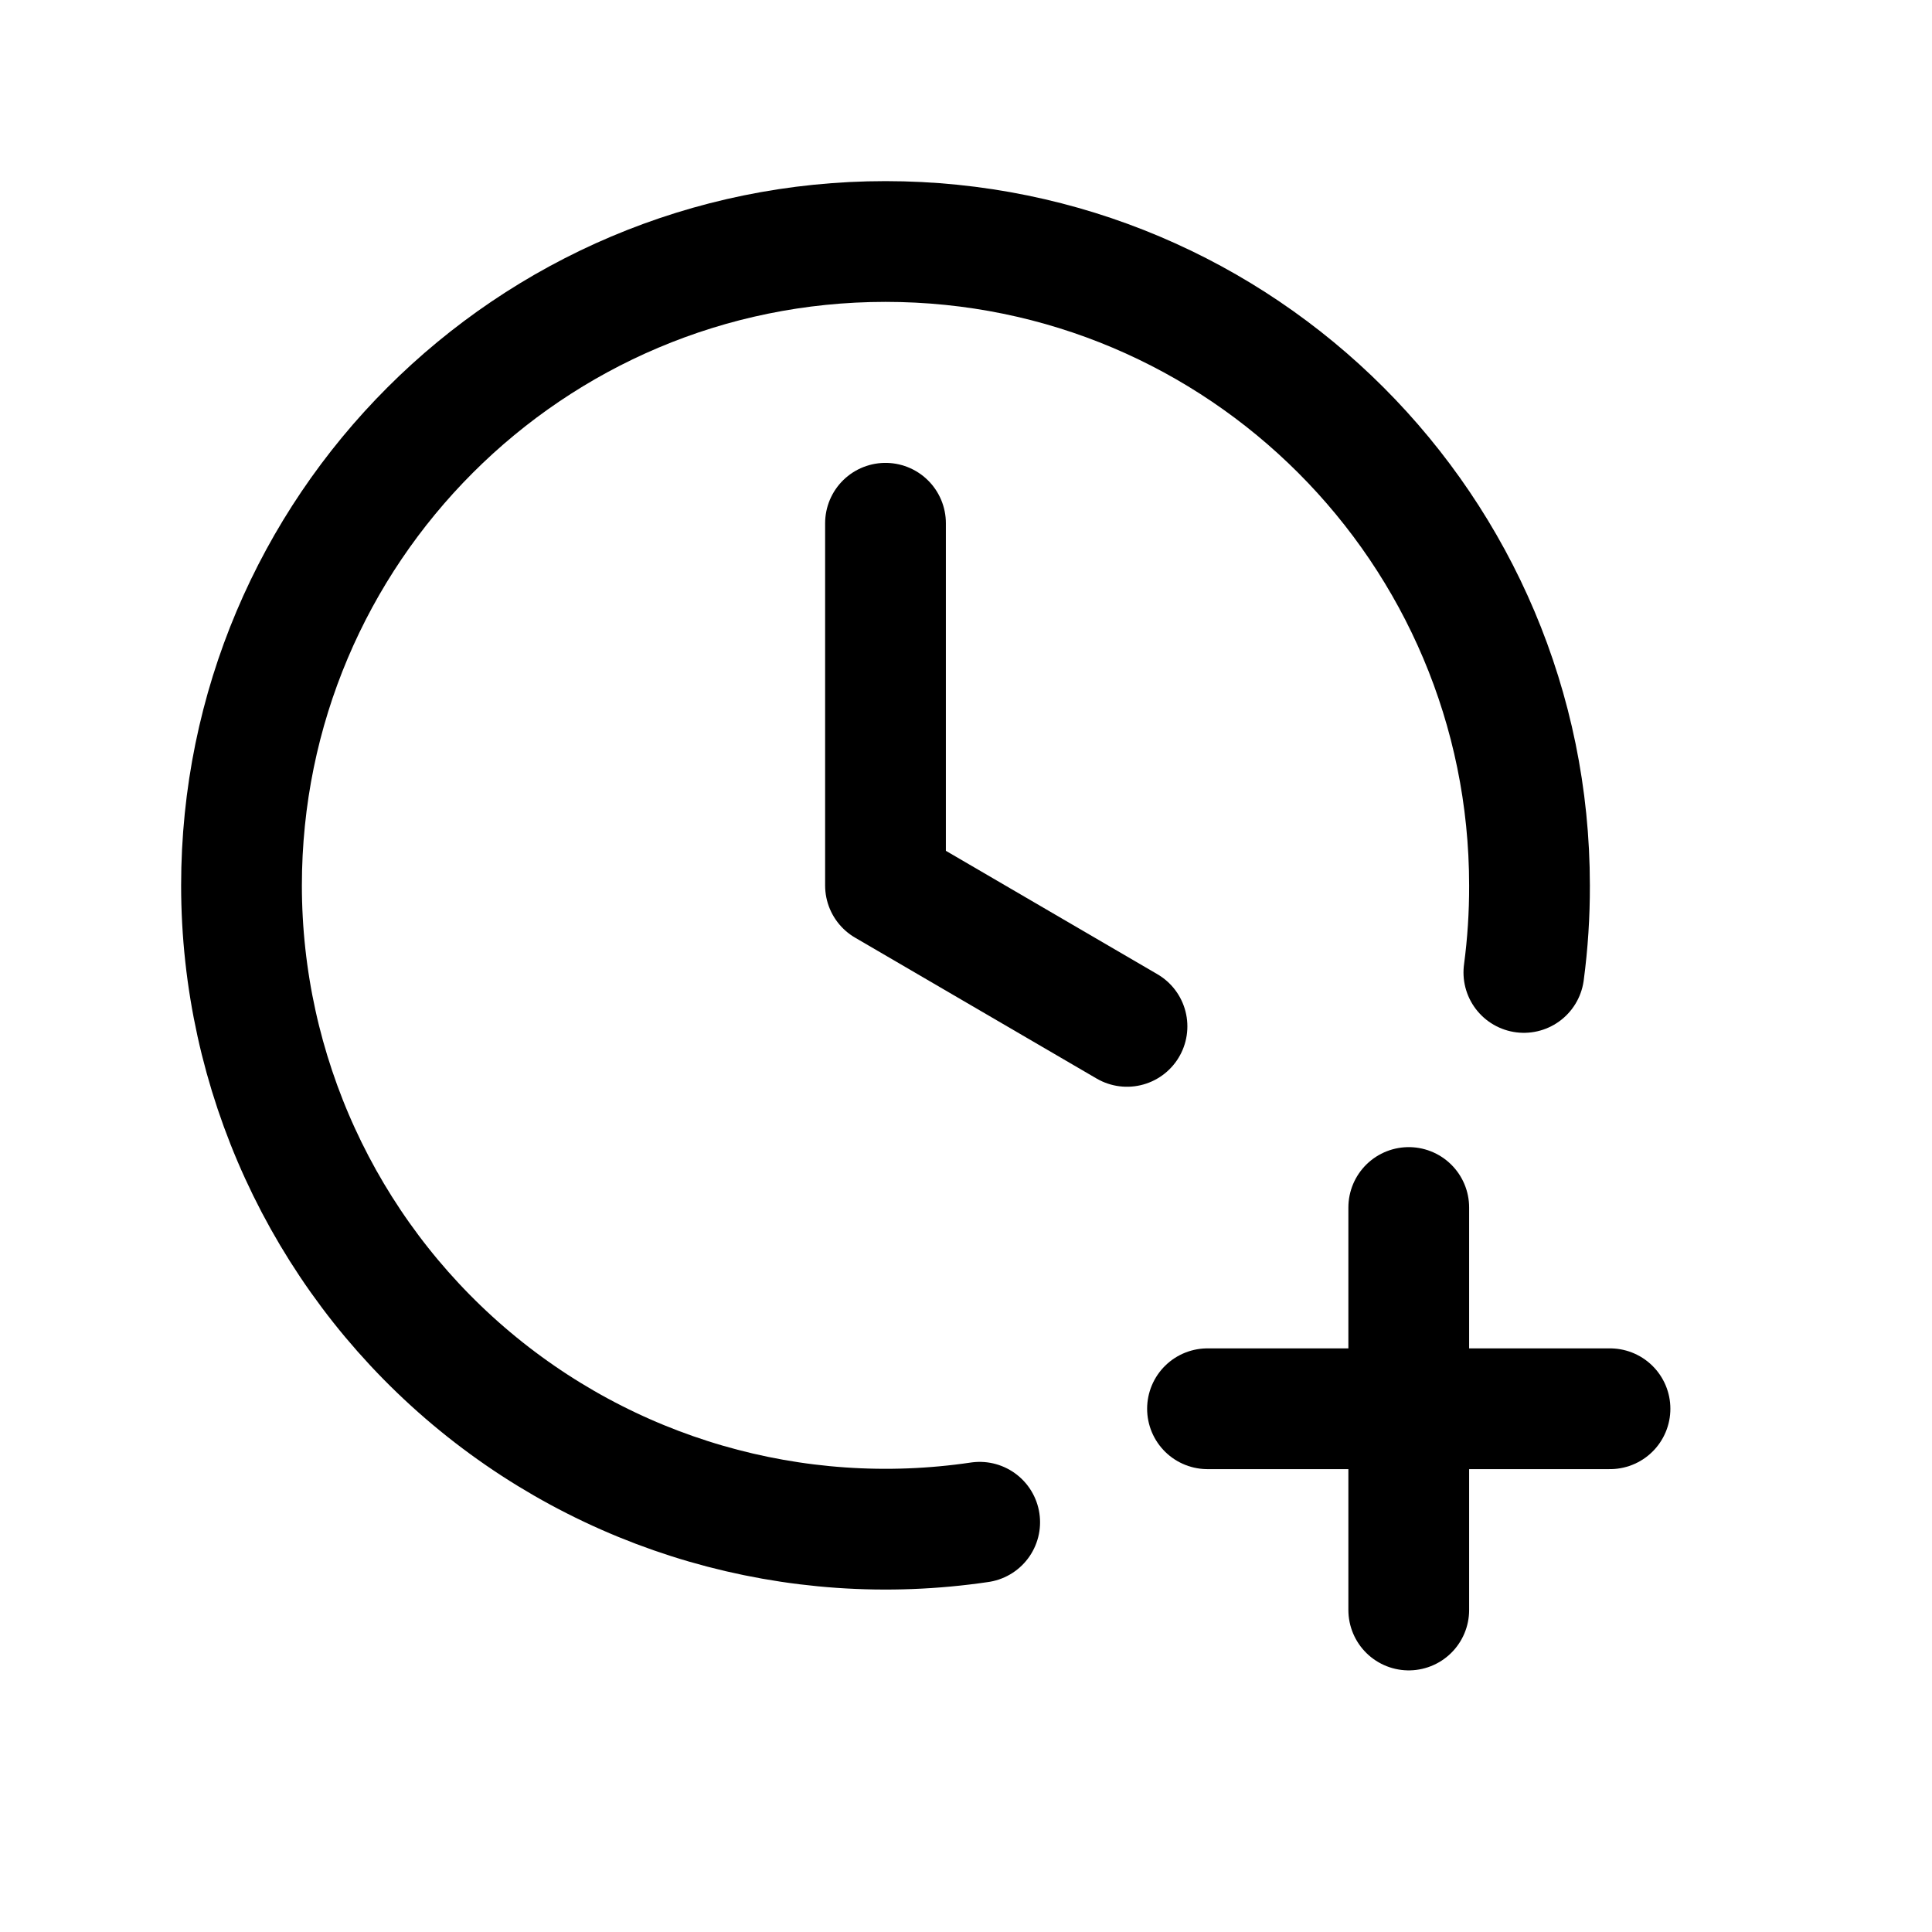
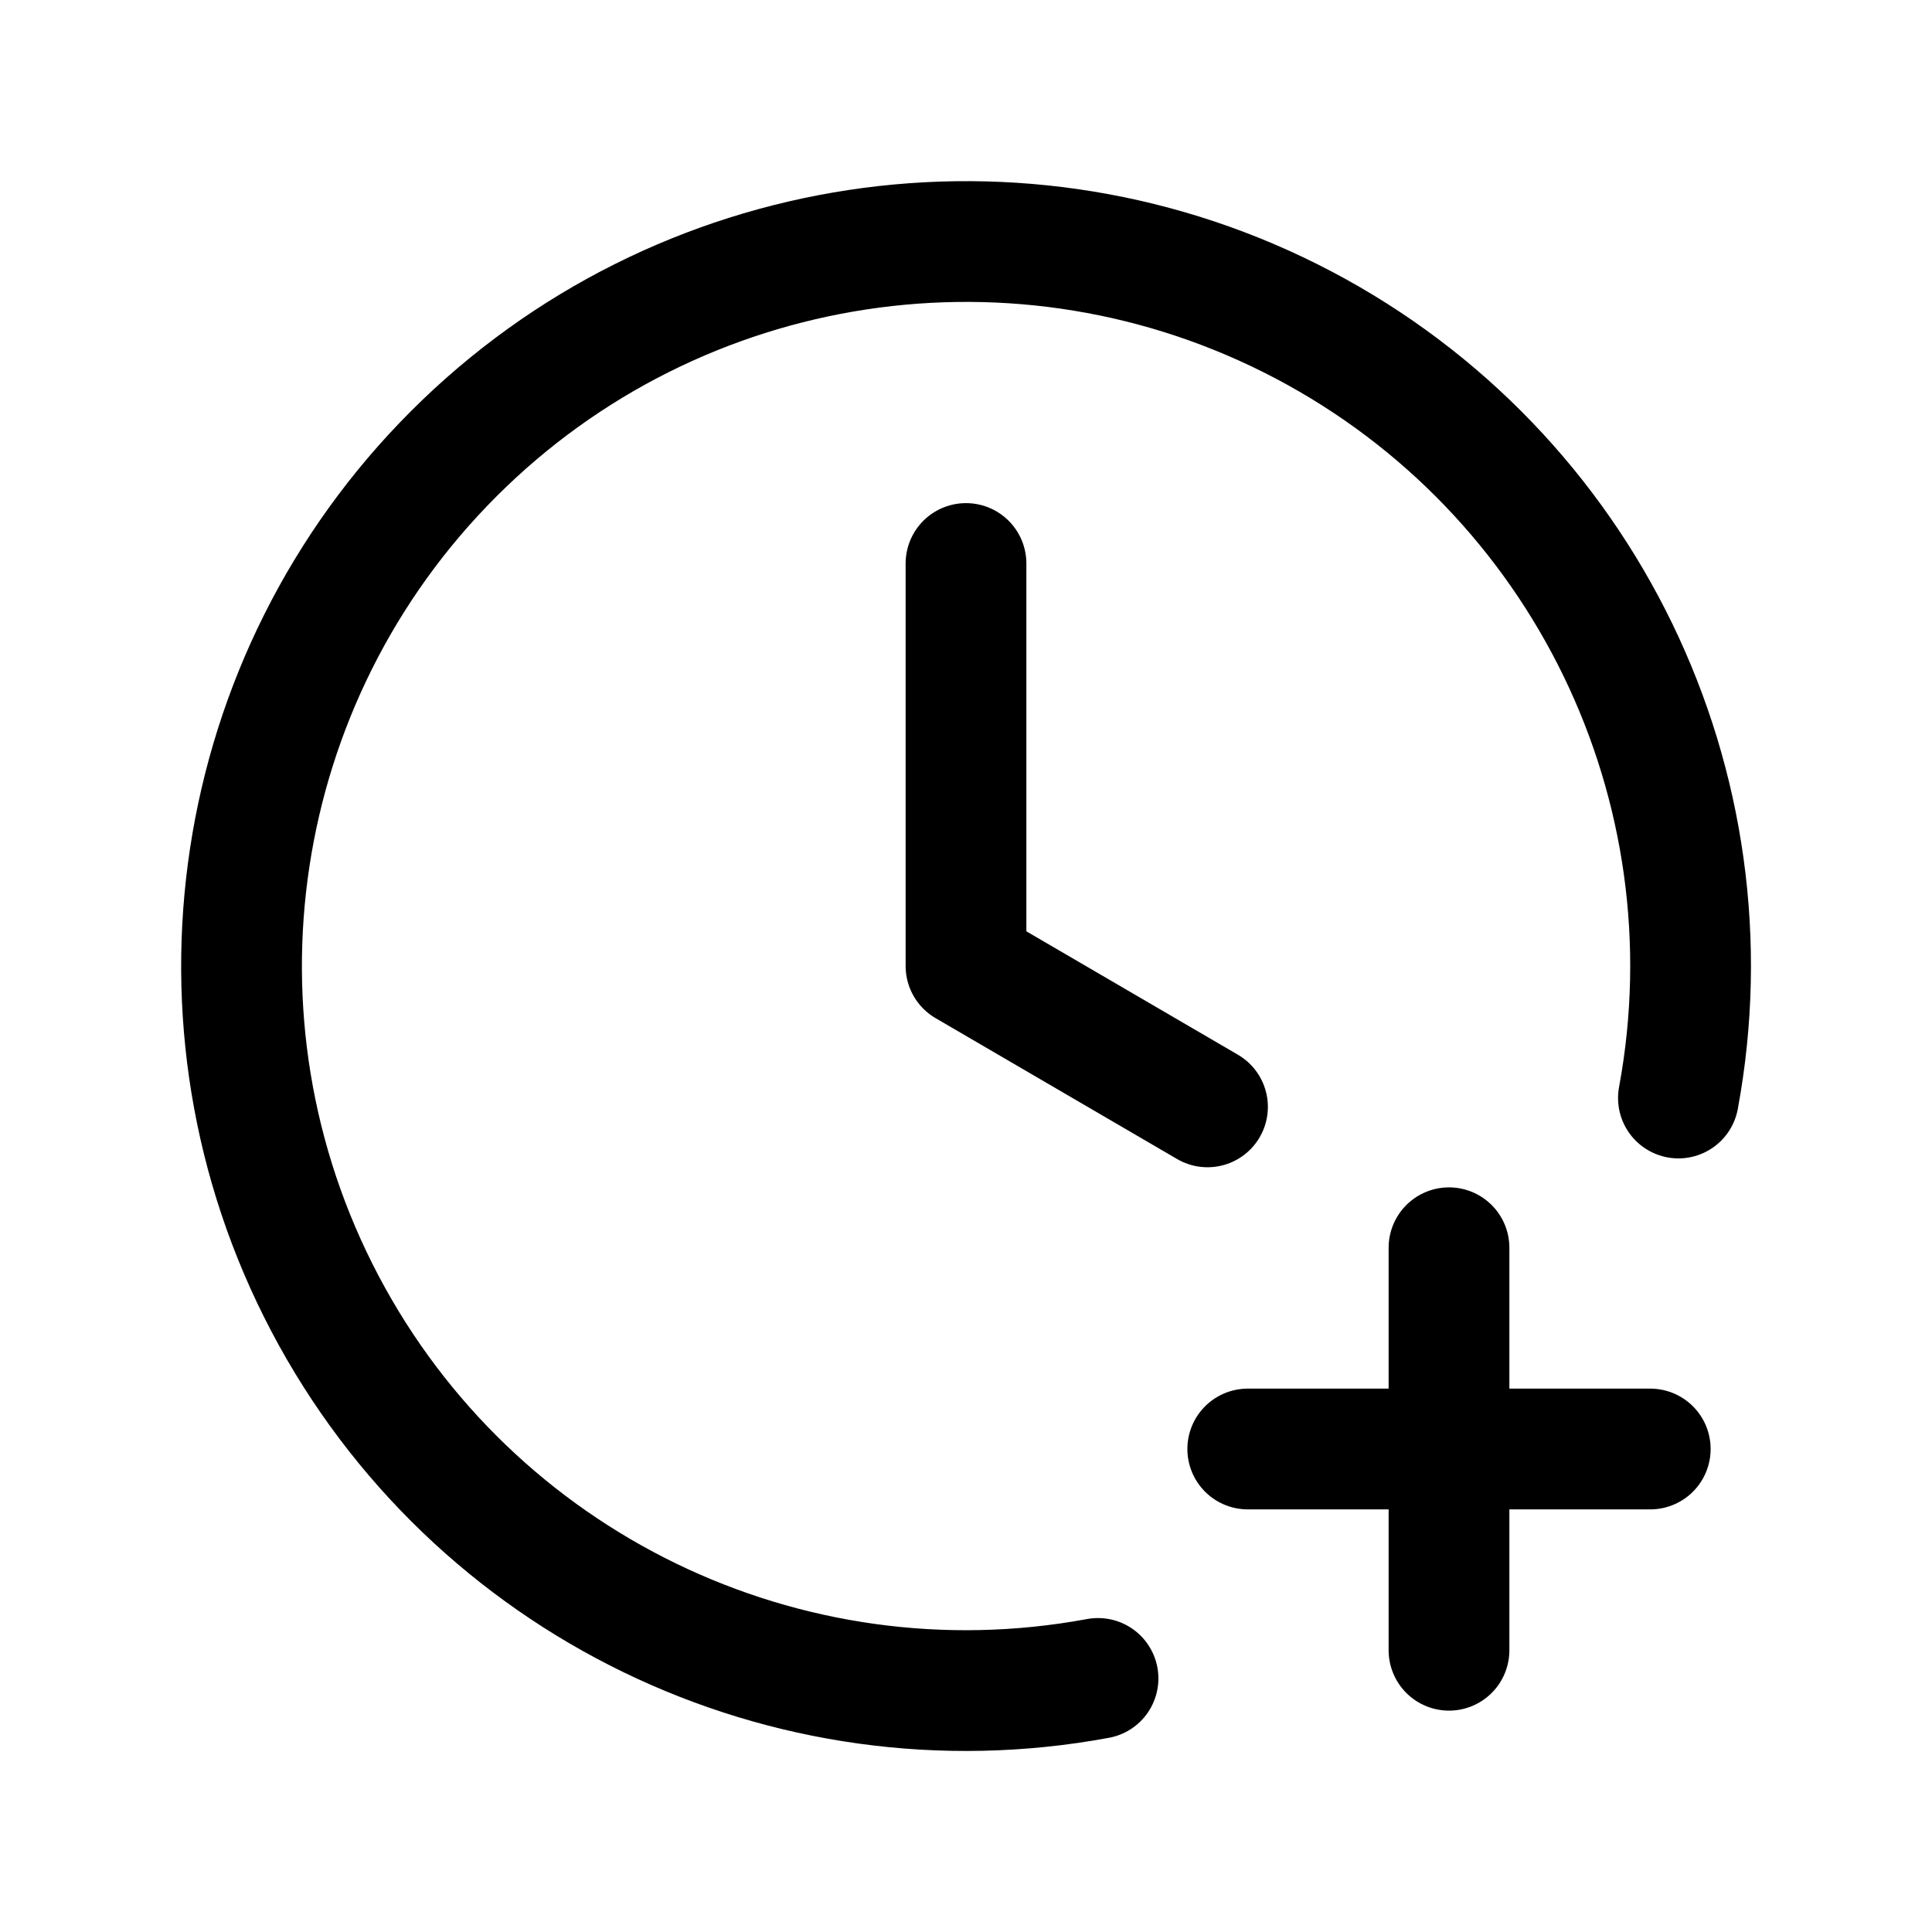
<svg xmlns="http://www.w3.org/2000/svg" viewBox="0 0 24 24" fill="none" stroke="currentColor" stroke-width="1.5" stroke-linecap="round" stroke-linejoin="round">
-   <path d="M12.17 18.91A8 8 0 0 1 3 11A8 8 0 1 1 19 11A8 8 0 0 1 18.93 12.08" />
-   <path d="M11 6.5V11l3 1.75" />
-   <path d="M17.5 15v5" />
-   <path d="M15 17.5h5" />
+   <path d="M13.64 20.85A9 9 0 1 1 20.85 13.64" />
+   <path d="M12 7v5l3 1.75" />
+   <path data-badge="simple" d="M18 15.5v5" />
+   <path data-badge="simple" d="M15.5 18h5" />
</svg>
